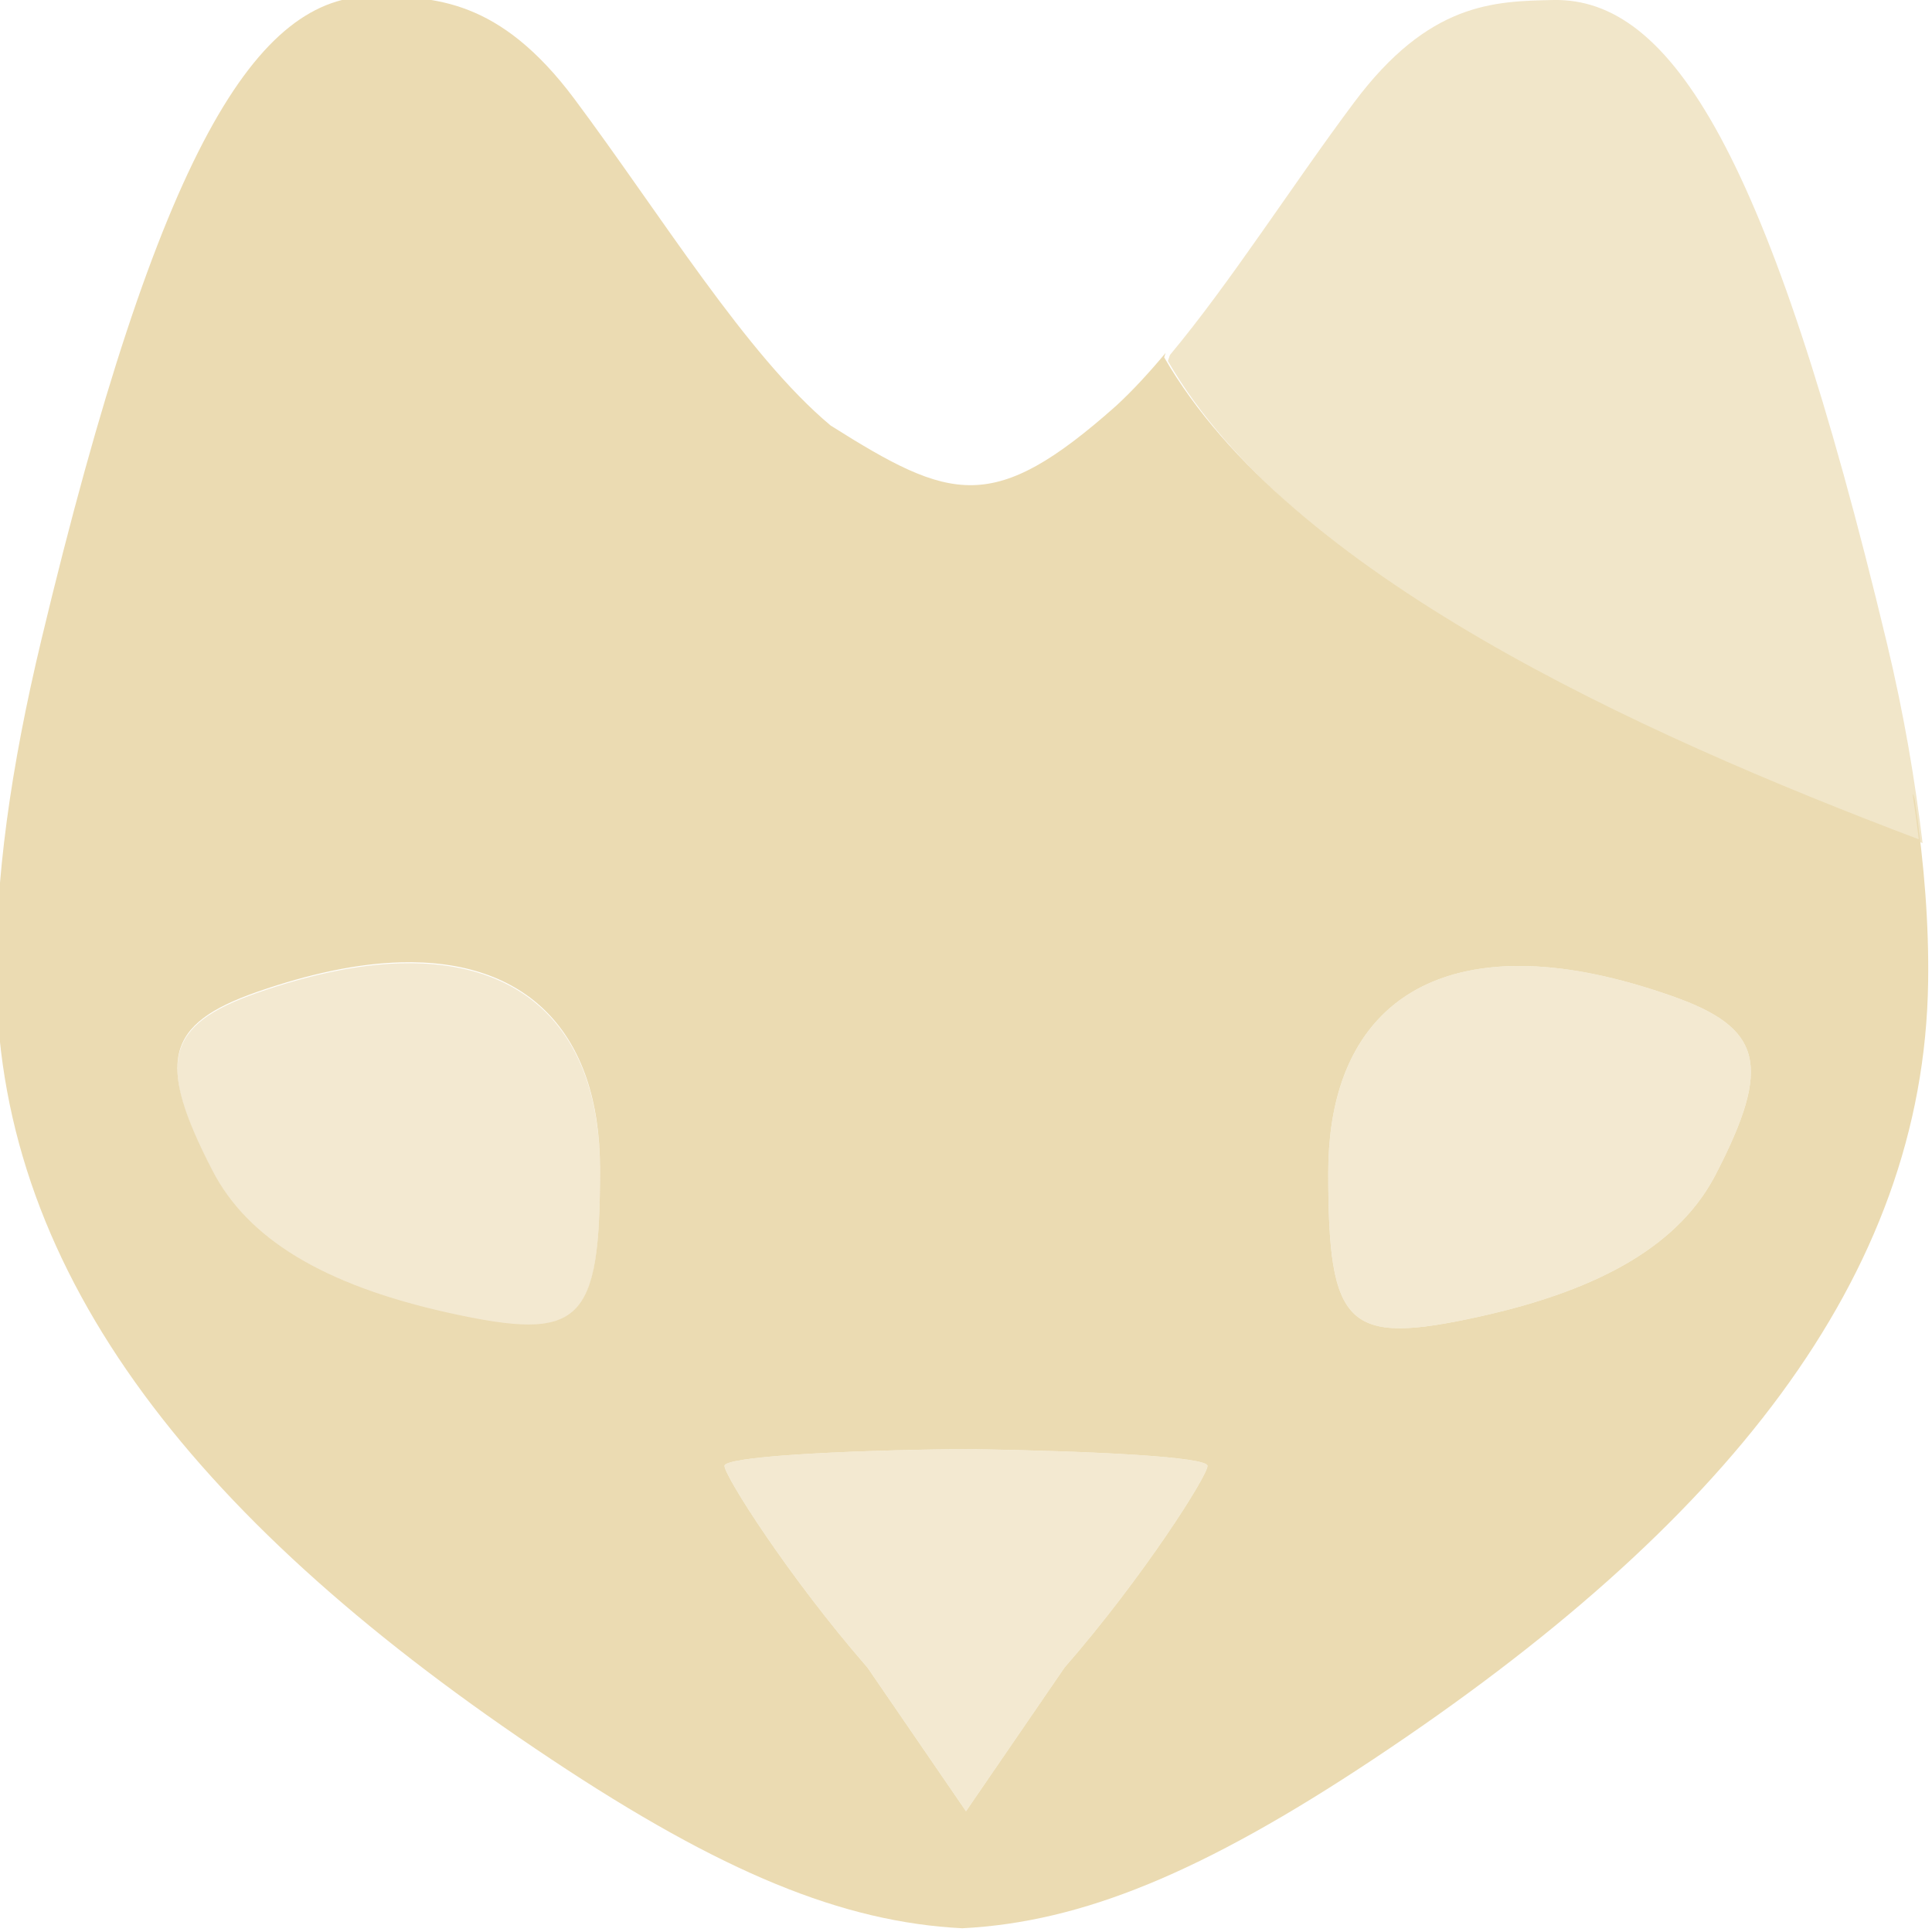
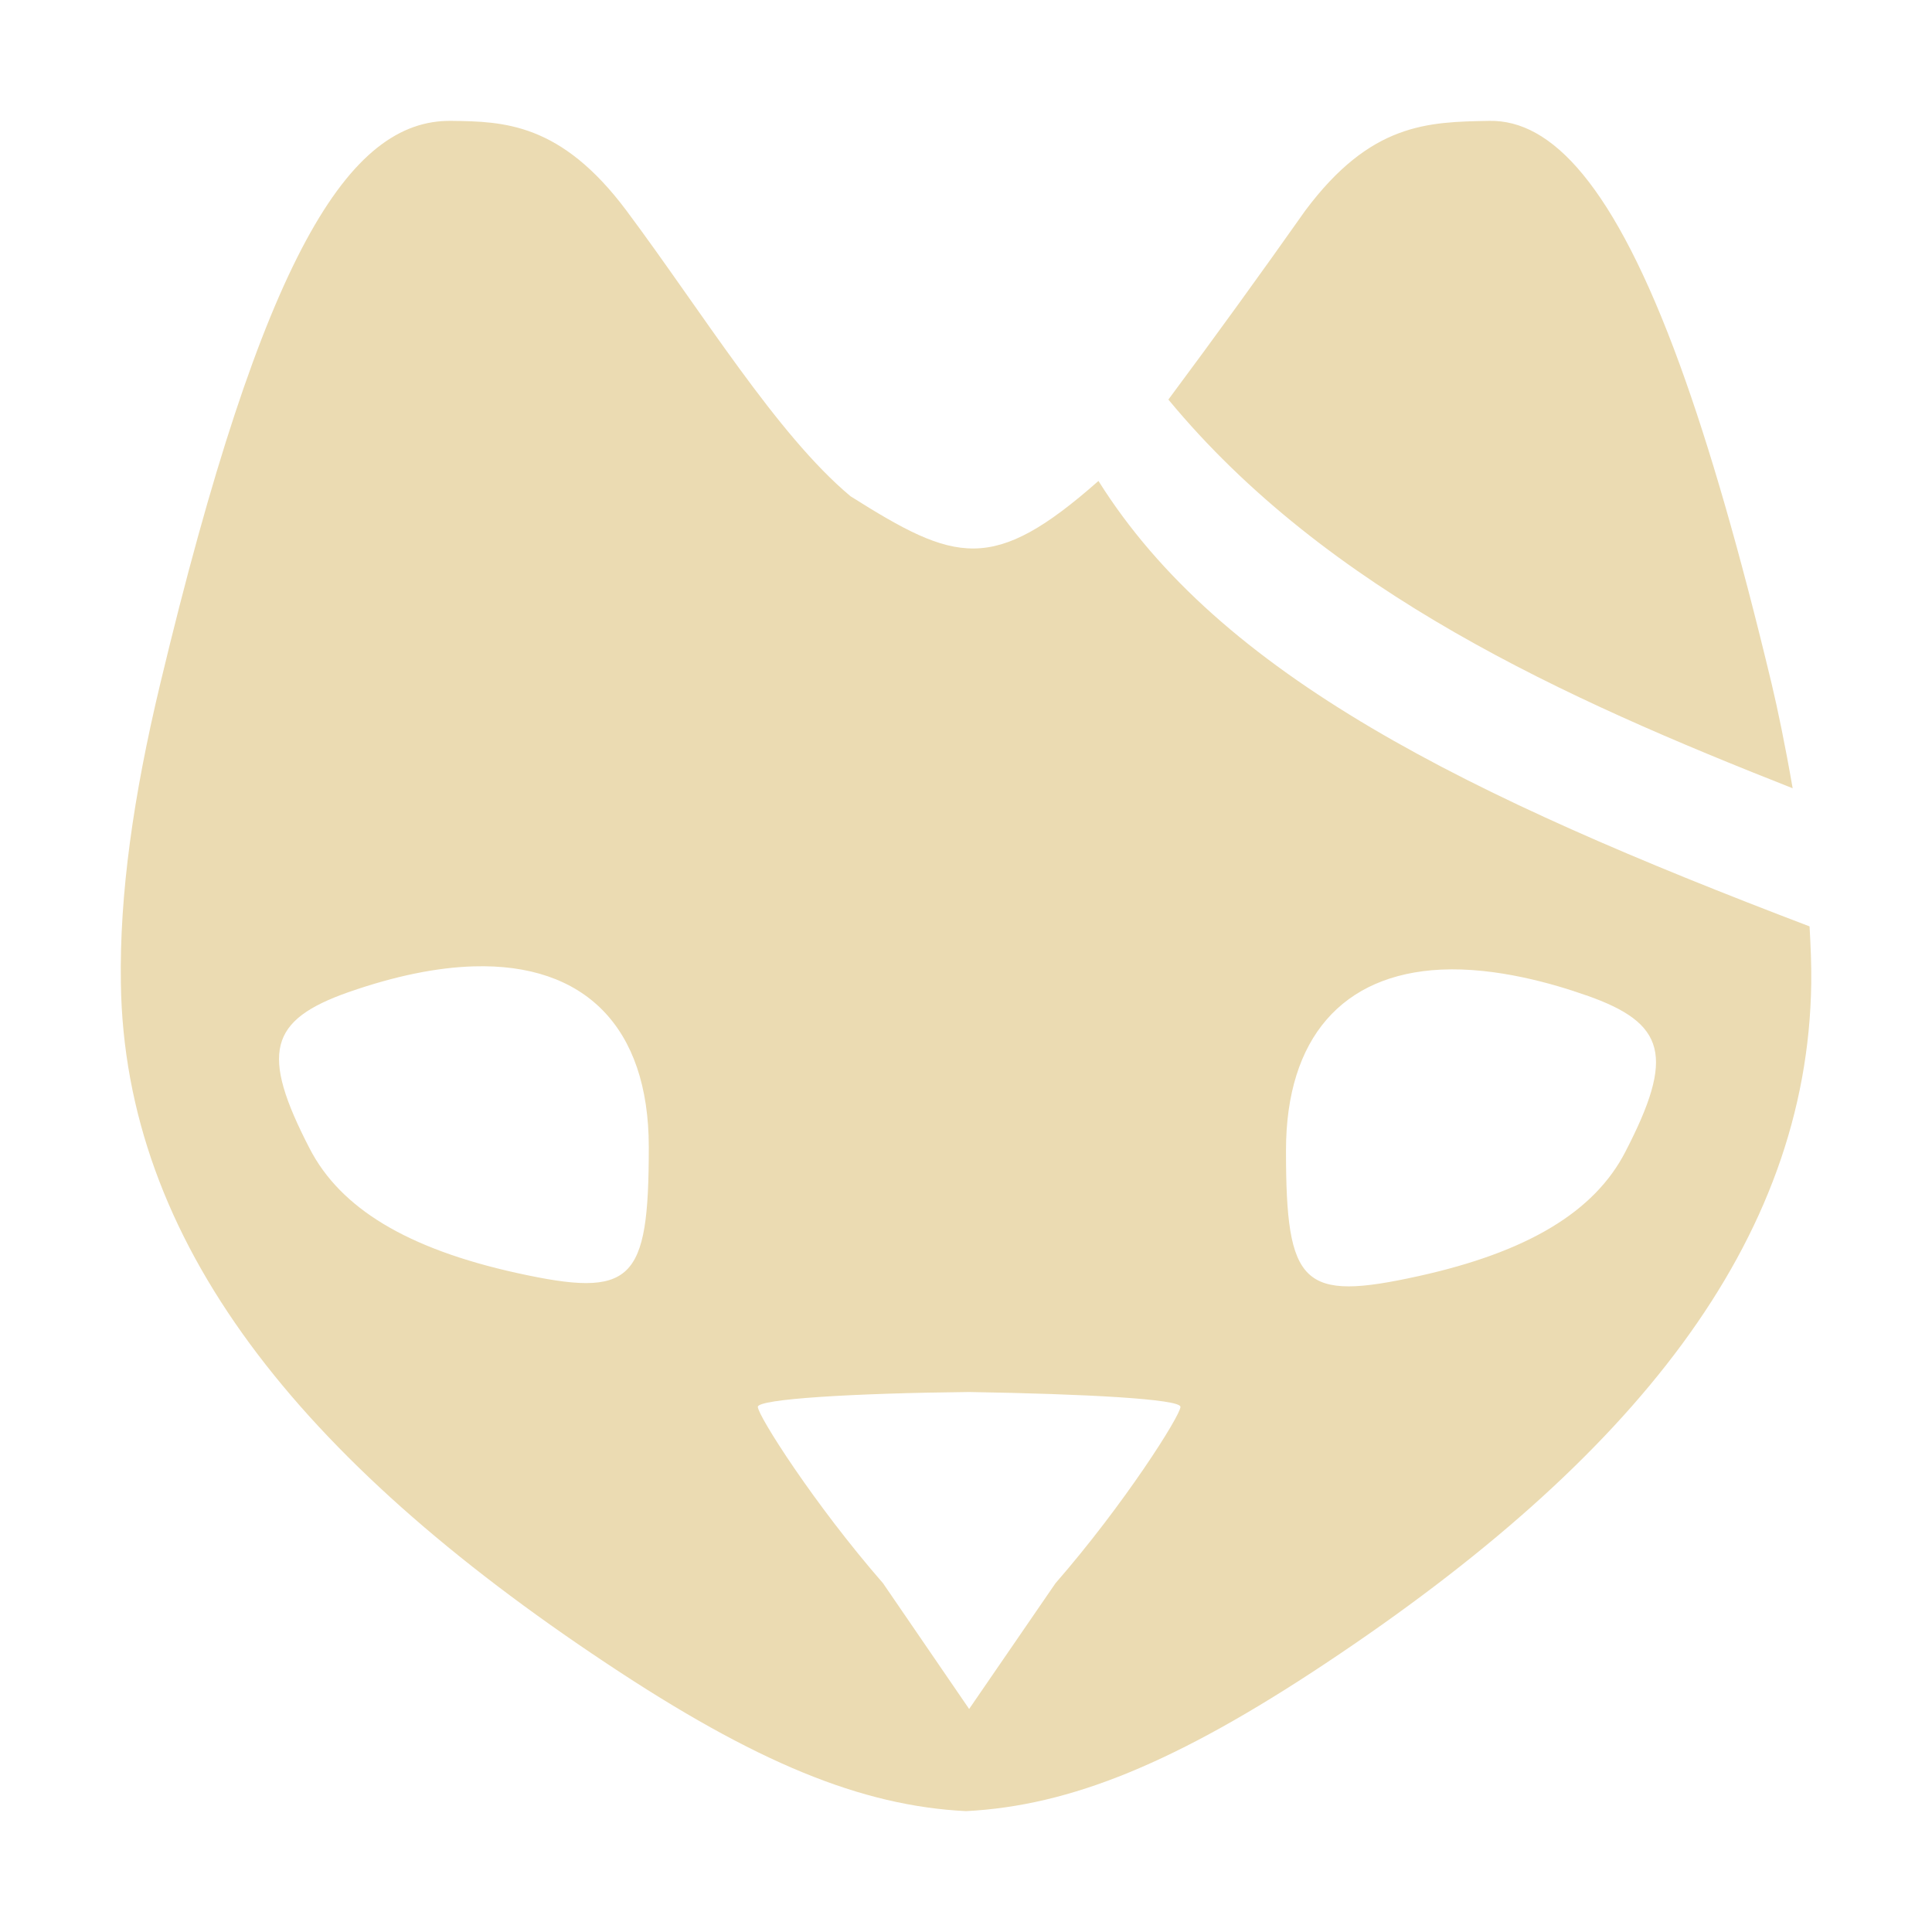
- <svg xmlns="http://www.w3.org/2000/svg" style="isolation:isolate" width="16" height="16" viewBox="0 0 16 16">
+ <svg xmlns="http://www.w3.org/2000/svg" width="16" height="16" version="1.1">
  <defs>
-     <style id="current-color-scheme" type="text/css">
-    .ColorScheme-Text { color:#ebdbb2; } .ColorScheme-Highlight { color:#458588; }
-   </style>
-     <linearGradient id="arrongin" x1="0%" x2="0%" y1="0%" y2="100%">
-       <stop offset="0%" style="stop-color:#d79921; stop-opacity:1" />
-       <stop offset="100%" style="stop-color:#b57614; stop-opacity:1" />
-     </linearGradient>
-     <linearGradient id="aurora" x1="0%" x2="0%" y1="0%" y2="100%">
-       <stop offset="0%" style="stop-color:#83a598; stop-opacity:1" />
-       <stop offset="100%" style="stop-color:#b16286; stop-opacity:1" />
-     </linearGradient>
-     <linearGradient id="fitdance" x1="0%" x2="0%" y1="0%" y2="100%">
-       <stop offset="0%" style="stop-color:#8ec07c; stop-opacity:1" />
-       <stop offset="100%" style="stop-color:#458588; stop-opacity:1" />
-     </linearGradient>
-     <linearGradient id="oomox" x1="0%" x2="0%" y1="0%" y2="100%">
-       <stop offset="0%" style="stop-color:#458588; stop-opacity:1" />
-       <stop offset="100%" style="stop-color:#928374; stop-opacity:1" />
-     </linearGradient>
-     <linearGradient id="rainblue" x1="0%" x2="0%" y1="0%" y2="100%">
-       <stop offset="0%" style="stop-color:#b8bb26; stop-opacity:1" />
-       <stop offset="100%" style="stop-color:#076678; stop-opacity:1" />
-     </linearGradient>
-     <linearGradient id="sunrise" x1="0%" x2="0%" y1="0%" y2="100%">
-       <stop offset="0%" style="stop-color: #fe8019; stop-opacity:1" />
-       <stop offset="100%" style="stop-color: #fabd2f; stop-opacity:1" />
-     </linearGradient>
-     <linearGradient id="telinkrin" x1="0%" x2="0%" y1="0%" y2="100%">
-       <stop offset="0%" style="stop-color: #83a598; stop-opacity:1" />
-       <stop offset="100%" style="stop-color: #83a598; stop-opacity:1" />
-     </linearGradient>
-     <linearGradient id="60spsycho" x1="0%" x2="0%" y1="0%" y2="100%">
-       <stop offset="0%" style="stop-color: #fb4934; stop-opacity:1" />
-       <stop offset="25%" style="stop-color: #fabd2f; stop-opacity:1" />
-       <stop offset="50%" style="stop-color: #fe8019; stop-opacity:1" />
-       <stop offset="100%" style="stop-color: #689d6a; stop-opacity:1" />
-     </linearGradient>
-     <linearGradient id="90ssummer" x1="0%" x2="0%" y1="0%" y2="100%">
-       <stop offset="0%" style="stop-color: #b16286; stop-opacity:1" />
-       <stop offset="20%" style="stop-color: #8ec07c; stop-opacity:1" />
-       <stop offset="50%" style="stop-color: #fabd2f; stop-opacity:1" />
-       <stop offset="100%" style="stop-color: #458588; stop-opacity:1" />
-     </linearGradient>
-     <linearGradient id="cyberneon" x1="0%" x2="0%" y1="0%" y2="100%">
-       <stop offset="0" style="stop-color:#83a598; stop-opacity:1" />
-       <stop offset="1" style="stop-color:#b16286; stop-opacity:1" />
-     </linearGradient>
+     <style id="current-color-scheme" type="text/css">.ColorScheme-Text { color:#ebdbb2; } .ColorScheme-Highlight { color:#458588; }</style>
  </defs>
-   <path style="fill:currentColor" class="ColorScheme-Text" fill-rule="evenodd" d="M 3.312 7.97 C 4.358 7.939 4.969 8.543 4.969 9.682 C 4.969 10.965 4.815 11.114 3.719 10.873 C 2.685 10.644 2.052 10.262 1.759 9.693 C 1.292 8.789 1.371 8.48 2.128 8.215 C 2.567 8.062 2.963 7.98 3.312 7.97 L 3.312 7.97 L 3.312 7.97 L 3.312 7.97 L 3.312 7.97 L 3.312 7.97 Z M 12.657 8.001 C 11.61 7.97 11 8.574 11 9.713 C 11 10.996 11.154 11.145 12.25 10.904 C 13.284 10.676 13.917 10.293 14.21 9.724 C 14.677 8.82 14.598 8.511 13.841 8.247 C 13.402 8.093 13.006 8.011 12.657 8.001 L 12.657 8.001 L 12.657 8.001 L 12.657 8.001 Z M 15.839 6.573 C 15.85 6.59 15.855 6.609 15.858 6.629 C 15.937 7.164 15.975 7.663 15.968 8.133 C 15.933 10.583 14.279 12.639 11.375 14.568 C 9.96 15.508 8.959 15.919 7.969 15.969 C 6.978 15.919 5.977 15.508 4.563 14.568 C 1.659 12.639 0.005 10.583 -0.03 8.133 C -0.043 7.293 0.088 6.361 0.343 5.297 C 1.318 1.225 2.131 -0.045 3.1 -0.031 C 3.596 -0.025 4.135 -0.013 4.756 0.818 C 5.473 1.779 6.181 2.941 6.879 3.524 C 7.878 4.154 8.225 4.265 9.242 3.362 C 9.379 3.236 9.516 3.087 9.653 2.923 L 9.641 2.959 C 10.678 4.754 13.535 6.06 15.891 6.951 C 15.876 6.827 15.859 6.702 15.839 6.573 L 15.839 6.573 L 15.839 6.573 L 15.839 6.573 L 15.839 6.573 Z M 8 12 C 9.103 12.018 10 12.066 10 12.14 C 10 12.222 9.467 13.063 8.816 13.81 L 8 15 L 7.184 13.81 C 6.533 13.063 6 12.223 6 12.14 C 6 12.066 6.897 12.012 8 12 Z" />
-   <g opacity=".7">
-     <path style="fill:currentColor" class="ColorScheme-Text" d="M 12.869 0 C 12.373 0.01 11.834 0.018 11.213 0.85 C 10.7 1.536 10.192 2.337 9.689 2.94 L 9.672 2.99 C 10.71 4.786 13.566 6.091 15.922 6.982 C 15.86 6.465 15.769 5.921 15.627 5.328 C 14.651 1.257 13.838 -0.014 12.869 0 Z" />
-   </g>
-   <g opacity=".6">
-     <path style="fill:currentColor" class="ColorScheme-Text" d="M 3.312 7.978 C 4.358 7.947 4.969 8.551 4.969 9.69 C 4.969 10.973 4.815 11.122 3.719 10.88 C 2.685 10.652 2.052 10.27 1.759 9.701 C 1.292 8.796 1.371 8.488 2.128 8.223 C 2.567 8.07 2.963 7.988 3.312 7.978 L 3.312 7.978 Z" />
-   </g>
-   <g opacity=".6">
-     <path style="fill:currentColor" class="ColorScheme-Text" d="M 12.657 8.001 C 11.61 7.97 11 8.574 11 9.713 C 11 10.996 11.154 11.145 12.25 10.904 C 13.284 10.676 13.917 10.293 14.21 9.724 C 14.677 8.82 14.598 8.511 13.841 8.247 C 13.402 8.093 13.006 8.011 12.657 8.001 L 12.657 8.001 Z" />
-   </g>
-   <g opacity=".6">
-     <path style="fill:currentColor" class="ColorScheme-Text" d="M 8 12 C 9.103 12.018 10 12.066 10 12.14 C 10 12.222 9.467 13.063 8.816 13.81 L 8 15 L 7.184 13.81 C 6.533 13.063 6 12.223 6 12.14 C 6 12.066 6.897 12.012 8 12 Z" />
-   </g>
+   <path class="ColorScheme-Text" d="m3.737 1.001c-0.847-0.011-1.558 1.102-2.41 4.662-0.223 0.931-0.338 1.745-0.326 2.48 0.031 2.144 1.479 3.943 4.02 5.631 1.237 0.823 2.112 1.182 2.979 1.225 0.866-0.044 1.742-0.402 2.98-1.225 2.541-1.688 3.99-3.487 4.02-5.631 0.002-0.154-0.005-0.313-0.014-0.471-2.835-1.079-4.877-2.075-5.889-3.689-0.877 0.774-1.184 0.675-2.053 0.127-0.611-0.51-1.229-1.526-1.857-2.367-0.543-0.726-1.016-0.737-1.449-0.742zm7.072 0.744c-0.371 0.526-0.749 1.048-1.133 1.564 1.317 1.593 3.285 2.477 5.17 3.219-0.06-0.347-0.125-0.66-0.174-0.865-0.264-1.102-0.515-1.968-0.76-2.641-0.547-1.501-1.067-2.03-1.577-2.021-0.511 0.009-0.983 0.016-1.526 0.744zm-6.885 6.258c0.915-0.027 1.449 0.499 1.449 1.496 0 1.123-0.135 1.254-1.094 1.043-0.905-0.2-1.459-0.534-1.715-1.031-0.409-0.791-0.338-1.063 0.324-1.295 0.384-0.134 0.73-0.204 1.035-0.213zm9.213 0.24c0.662 0.231 0.733 0.504 0.324 1.295-0.256 0.498-0.812 0.832-1.717 1.031-0.959 0.211-1.094 0.081-1.094-1.041 0-0.934 0.47-1.459 1.283-1.498 0.459-0.022 0.94 0.12 1.203 0.213zm-5.111 3.285c0.965 0.016 1.75 0.058 1.75 0.123 0 0.072-0.465 0.807-1.035 1.461l-0.715 1.041-0.713-1.041c-0.57-0.654-1.037-1.389-1.037-1.461 0-0.065 0.785-0.113 1.75-0.123z" fill="currentColor" />
</svg>
